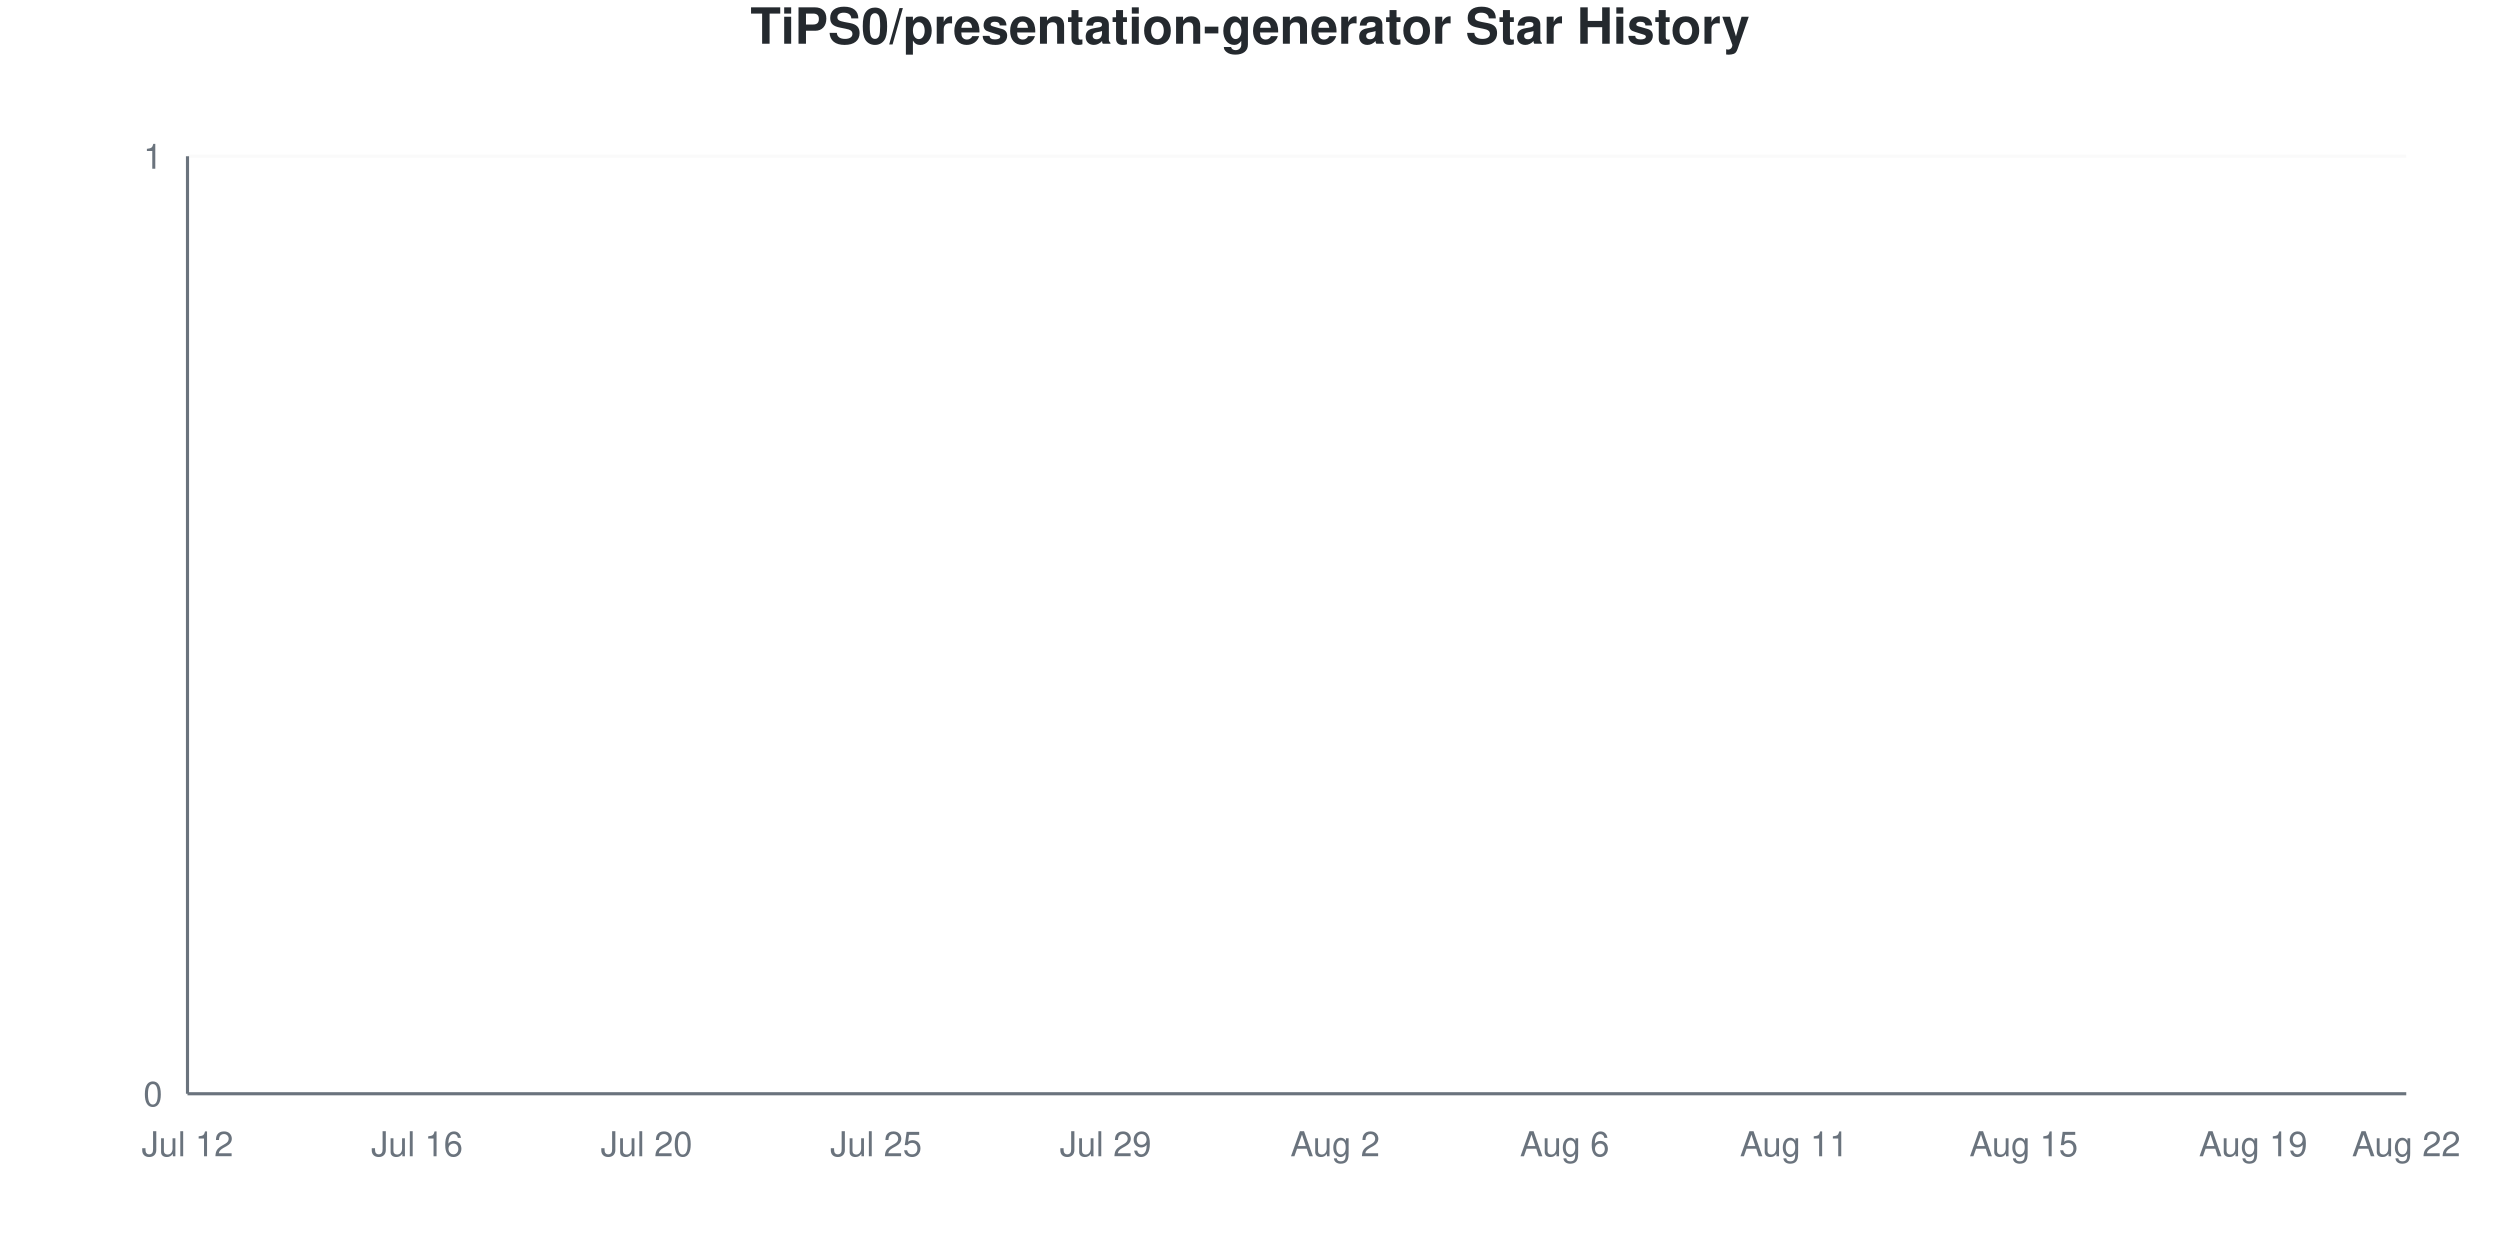
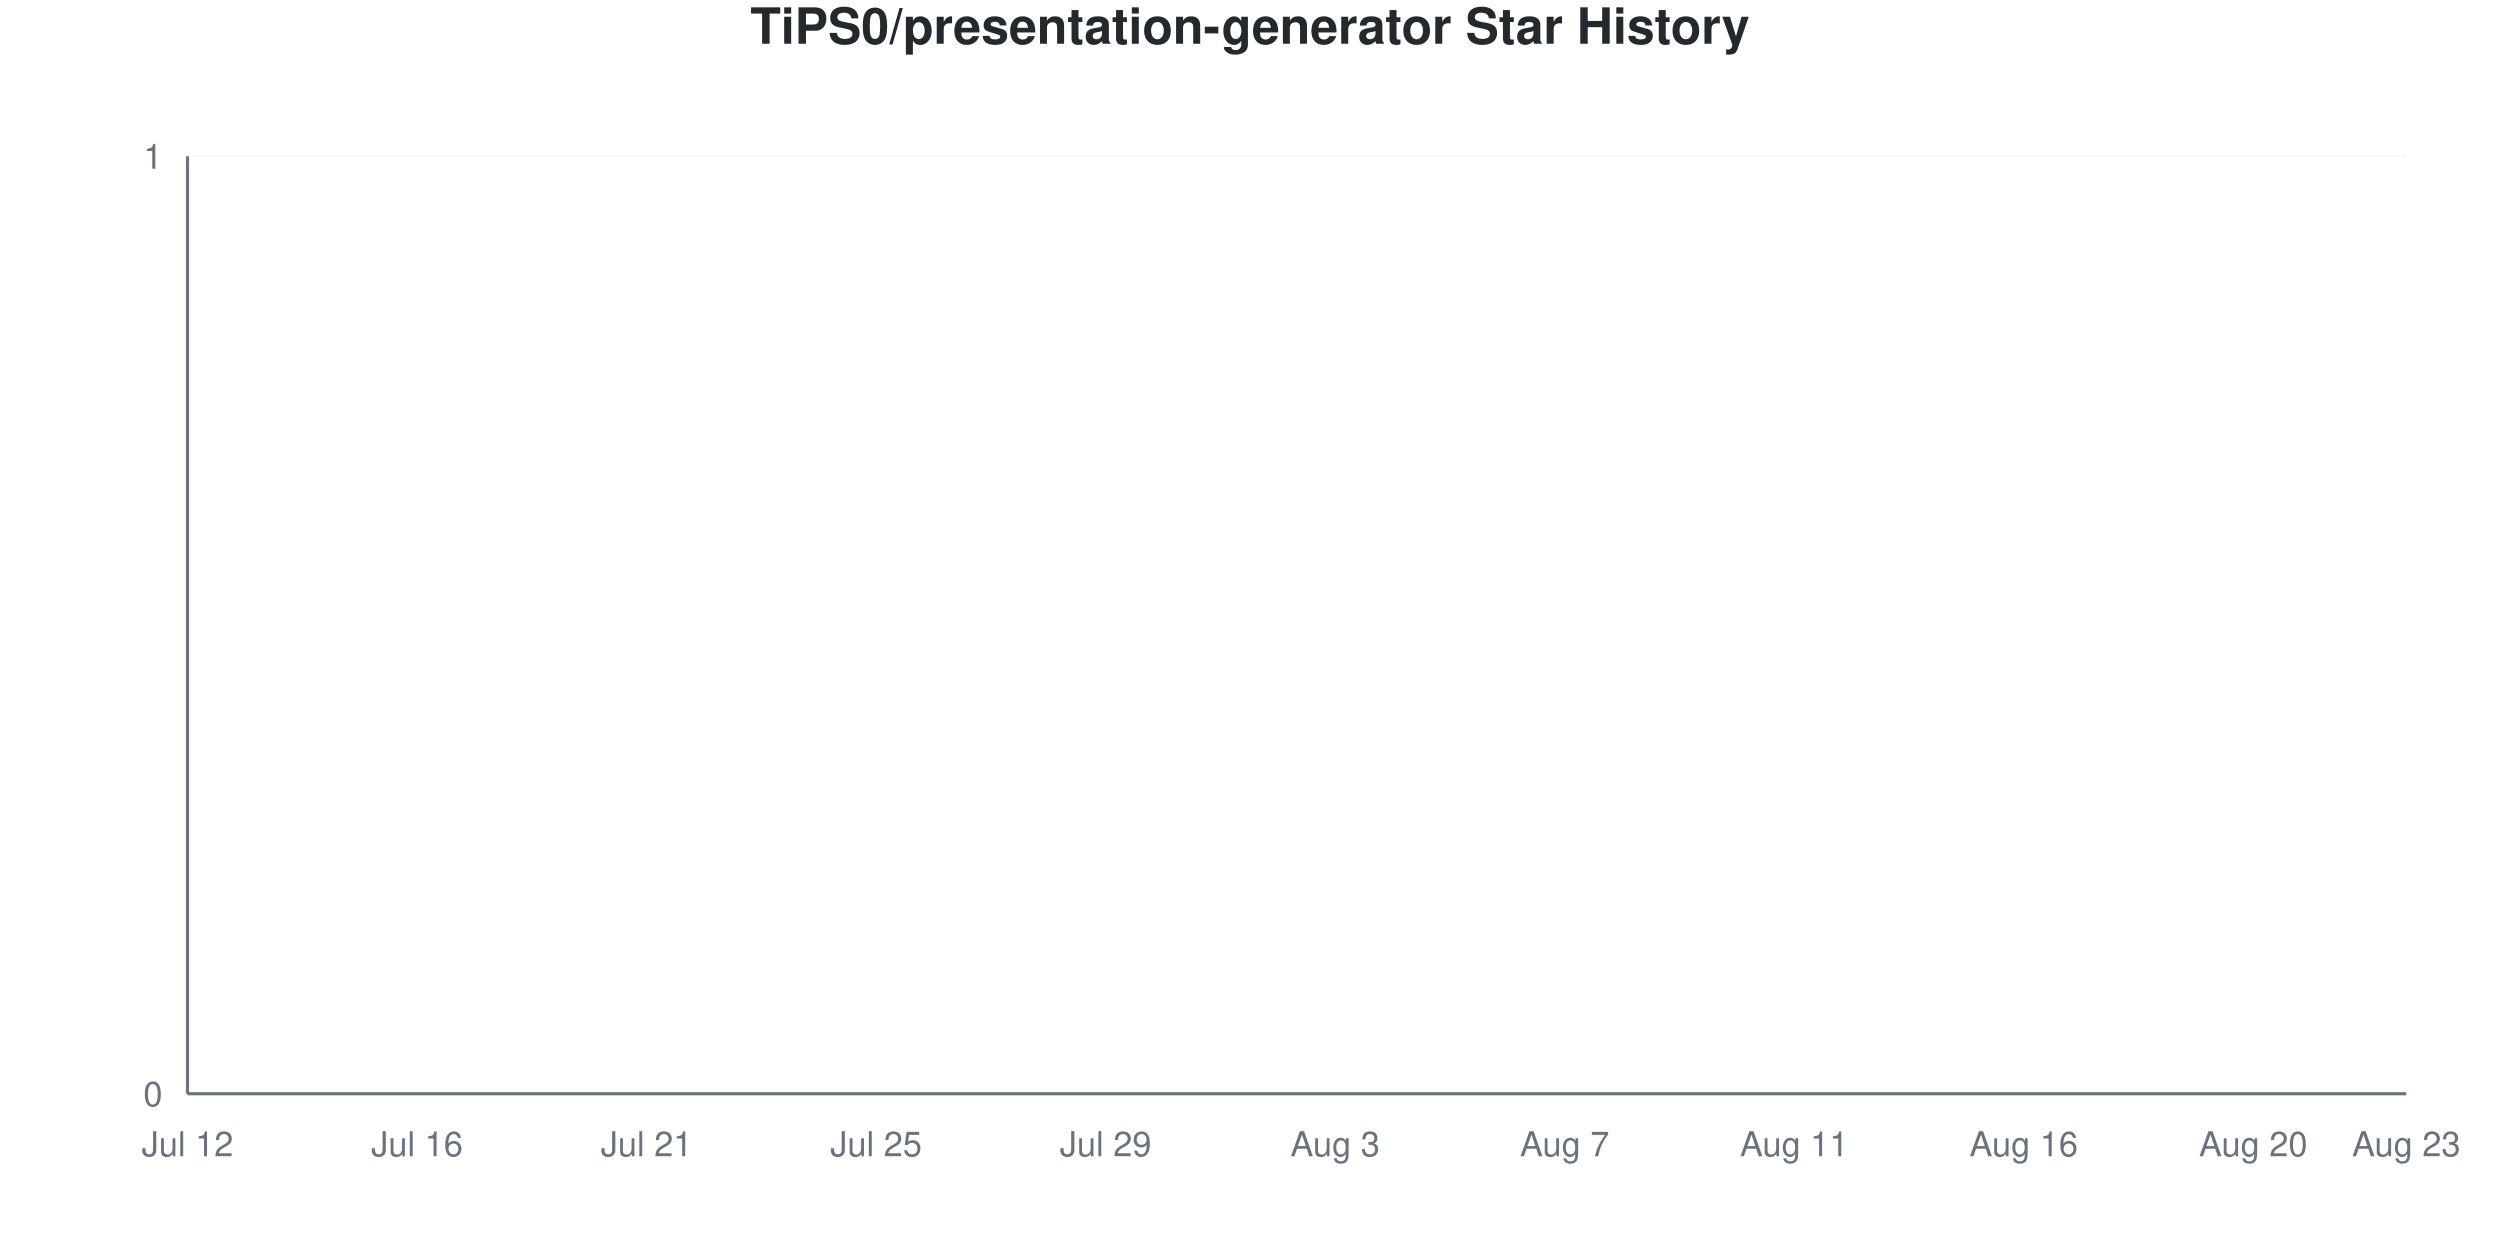
<svg xmlns="http://www.w3.org/2000/svg" viewBox="0 0 800 400" width="800" height="400">
  <style>
    @keyframes drawLine {
      to { stroke-dashoffset: 0; }
    }
    @keyframes fadeInPoint {
      from { opacity: 0; }
      to { opacity: 1; }
    }
    .data-line-0 {
      stroke-dasharray: 1065;
      stroke-dashoffset: 1065;
      animation: drawLine 2s ease-out forwards;
    }
    .data-point {
      opacity: 0;
      animation: fadeInPoint 0.5s ease-out forwards;
    }
    .chart-bg { fill: #fff; }
    .chart-text { fill: #24292e; }
    .chart-muted { fill: #6a737d; }
    .chart-grid { stroke: #eee; }
    .chart-axis { stroke: #6a737d; }
    @media (prefers-color-scheme: dark) {
      .chart-bg { fill: #0d1117; }
      .chart-text { fill: #e6edf3; }
      .chart-muted { fill: #8b949e; }
      .chart-grid { stroke: #21262d; }
      .chart-axis { stroke: #8b949e; }
    }
  </style>
  <rect width="800" height="400" class="chart-bg" />
  <text x="400" y="14" text-anchor="middle" class="chart-text" font-size="16" font-weight="bold" font-family="-apple-system, BlinkMacSystemFont, 'Segoe UI', Helvetica, Arial, sans-serif">TiPS0/presentation-generator Star History</text>
  <g class="grid">
    <line x1="60" y1="350" x2="770" y2="350" class="chart-grid" stroke-opacity="0.3" />
    <text x="52" y="354" text-anchor="end" class="chart-muted" font-size="11" font-family="-apple-system, BlinkMacSystemFont, 'Segoe UI', Helvetica, Arial, sans-serif">0</text>
    <line x1="60" y1="50" x2="770" y2="50" class="chart-grid" stroke-opacity="0.3" />
    <text x="52" y="54" text-anchor="end" class="chart-muted" font-size="11" font-family="-apple-system, BlinkMacSystemFont, 'Segoe UI', Helvetica, Arial, sans-serif">1</text>
  </g>
  <g class="milestones">
    
  </g>
  <g class="x-axis">
    <text x="60" y="370" text-anchor="middle" class="chart-muted" font-size="11" font-family="-apple-system, BlinkMacSystemFont, 'Segoe UI', Helvetica, Arial, sans-serif">Jul 12</text>
    <text x="133.448" y="370" text-anchor="middle" class="chart-muted" font-size="11" font-family="-apple-system, BlinkMacSystemFont, 'Segoe UI', Helvetica, Arial, sans-serif">Jul 16</text>
-     <text x="206.897" y="370" text-anchor="middle" class="chart-muted" font-size="11" font-family="-apple-system, BlinkMacSystemFont, 'Segoe UI', Helvetica, Arial, sans-serif">Jul 20</text>
+     <text x="206.897" y="370" text-anchor="middle" class="chart-muted" font-size="11" font-family="-apple-system, BlinkMacSystemFont, 'Segoe UI', Helvetica, Arial, sans-serif">Jul 21</text>
    <text x="280.345" y="370" text-anchor="middle" class="chart-muted" font-size="11" font-family="-apple-system, BlinkMacSystemFont, 'Segoe UI', Helvetica, Arial, sans-serif">Jul 25</text>
    <text x="353.793" y="370" text-anchor="middle" class="chart-muted" font-size="11" font-family="-apple-system, BlinkMacSystemFont, 'Segoe UI', Helvetica, Arial, sans-serif">Jul 29</text>
-     <text x="427.241" y="370" text-anchor="middle" class="chart-muted" font-size="11" font-family="-apple-system, BlinkMacSystemFont, 'Segoe UI', Helvetica, Arial, sans-serif">Aug 2</text>
-     <text x="500.69" y="370" text-anchor="middle" class="chart-muted" font-size="11" font-family="-apple-system, BlinkMacSystemFont, 'Segoe UI', Helvetica, Arial, sans-serif">Aug 6</text>
+     <text x="427.241" y="370" text-anchor="middle" class="chart-muted" font-size="11" font-family="-apple-system, BlinkMacSystemFont, 'Segoe UI', Helvetica, Arial, sans-serif">Aug 3</text>
+     <text x="500.69" y="370" text-anchor="middle" class="chart-muted" font-size="11" font-family="-apple-system, BlinkMacSystemFont, 'Segoe UI', Helvetica, Arial, sans-serif">Aug 7</text>
    <text x="574.138" y="370" text-anchor="middle" class="chart-muted" font-size="11" font-family="-apple-system, BlinkMacSystemFont, 'Segoe UI', Helvetica, Arial, sans-serif">Aug 11</text>
-     <text x="647.586" y="370" text-anchor="middle" class="chart-muted" font-size="11" font-family="-apple-system, BlinkMacSystemFont, 'Segoe UI', Helvetica, Arial, sans-serif">Aug 15</text>
-     <text x="721.034" y="370" text-anchor="middle" class="chart-muted" font-size="11" font-family="-apple-system, BlinkMacSystemFont, 'Segoe UI', Helvetica, Arial, sans-serif">Aug 19</text>
-     <text x="770" y="370" text-anchor="middle" class="chart-muted" font-size="11" font-family="-apple-system, BlinkMacSystemFont, 'Segoe UI', Helvetica, Arial, sans-serif">Aug 22</text>
+     <text x="647.586" y="370" text-anchor="middle" class="chart-muted" font-size="11" font-family="-apple-system, BlinkMacSystemFont, 'Segoe UI', Helvetica, Arial, sans-serif">Aug 16</text>
+     <text x="721.034" y="370" text-anchor="middle" class="chart-muted" font-size="11" font-family="-apple-system, BlinkMacSystemFont, 'Segoe UI', Helvetica, Arial, sans-serif">Aug 20</text>
+     <text x="770" y="370" text-anchor="middle" class="chart-muted" font-size="11" font-family="-apple-system, BlinkMacSystemFont, 'Segoe UI', Helvetica, Arial, sans-serif">Aug 23</text>
  </g>
  <line x1="60" y1="50" x2="60" y2="350" class="chart-axis" stroke-width="1" />
  <line x1="60" y1="350" x2="770" y2="350" class="chart-axis" stroke-width="1" />
  <path d="M60,350 L60,350 C68.161,350 76.322,350 84.483,350 C92.644,350 100.805,350 108.966,350 C117.126,350 125.287,350 133.448,350 C141.609,350 149.77,350 157.931,350 C166.092,350 174.253,350 182.414,350 C190.575,350 198.736,350 206.897,350 C215.057,350 223.218,350 231.379,350 C239.54,350 247.701,350 255.862,350 C264.023,350 272.184,350 280.345,350 C288.506,350 296.667,350 304.828,350 C312.989,350 321.149,350 329.31,350 C337.471,350 345.632,350 353.793,350 C361.954,350 370.115,350 378.276,350 C386.437,350 394.598,350 402.759,350 C410.92,350 419.08,350 427.241,350 C435.402,350 443.563,350 451.724,350 C459.885,350 468.046,350 476.207,350 C484.368,350 492.529,350 500.69,350 C508.851,350 517.011,350 525.172,350 C533.333,350 541.494,350 549.655,350 C557.816,350 565.977,350 574.138,350 C582.299,350 590.46,350 598.621,350 C606.782,350 614.943,350 623.103,350 C631.264,350 639.425,350 647.586,350 C655.747,350 663.908,350 672.069,350 C680.23,350 688.391,350 696.552,350 C704.713,350 712.874,350 721.034,350 C729.195,350 737.356,350 745.517,350 C753.678,350 761.839,350 770,350 L770,350 L60,350 Z" fill="#dfb317" fill-opacity="0.1" />
  <path d="M60,350 L60,350 C68.161,350 76.322,350 84.483,350 C92.644,350 100.805,350 108.966,350 C117.126,350 125.287,350 133.448,350 C141.609,350 149.77,350 157.931,350 C166.092,350 174.253,350 182.414,350 C190.575,350 198.736,350 206.897,350 C215.057,350 223.218,350 231.379,350 C239.54,350 247.701,350 255.862,350 C264.023,350 272.184,350 280.345,350 C288.506,350 296.667,350 304.828,350 C312.989,350 321.149,350 329.31,350 C337.471,350 345.632,350 353.793,350 C361.954,350 370.115,350 378.276,350 C386.437,350 394.598,350 402.759,350 C410.92,350 419.08,350 427.241,350 C435.402,350 443.563,350 451.724,350 C459.885,350 468.046,350 476.207,350 C484.368,350 492.529,350 500.69,350 C508.851,350 517.011,350 525.172,350 C533.333,350 541.494,350 549.655,350 C557.816,350 565.977,350 574.138,350 C582.299,350 590.46,350 598.621,350 C606.782,350 614.943,350 623.103,350 C631.264,350 639.425,350 647.586,350 C655.747,350 663.908,350 672.069,350 C680.23,350 688.391,350 696.552,350 C704.713,350 712.874,350 721.034,350 C729.195,350 737.356,350 745.517,350 C753.678,350 761.839,350 770,350" fill="none" stroke="#dfb317" stroke-width="2.5" class="data-line-0" />
  <g class="points">
    <circle cx="60" cy="350" r="4" fill="#dfb317" class="data-point" style="animation-delay: 1.50s" />
    <circle cx="84.483" cy="350" r="4" fill="#dfb317" class="data-point" style="animation-delay: 1.55s" />
    <circle cx="108.966" cy="350" r="4" fill="#dfb317" class="data-point" style="animation-delay: 1.60s" />
    <circle cx="133.448" cy="350" r="4" fill="#dfb317" class="data-point" style="animation-delay: 1.65s" />
    <circle cx="157.931" cy="350" r="4" fill="#dfb317" class="data-point" style="animation-delay: 1.70s" />
    <circle cx="182.414" cy="350" r="4" fill="#dfb317" class="data-point" style="animation-delay: 1.75s" />
    <circle cx="206.897" cy="350" r="4" fill="#dfb317" class="data-point" style="animation-delay: 1.80s" />
    <circle cx="231.379" cy="350" r="4" fill="#dfb317" class="data-point" style="animation-delay: 1.85s" />
    <circle cx="255.862" cy="350" r="4" fill="#dfb317" class="data-point" style="animation-delay: 1.90s" />
    <circle cx="280.345" cy="350" r="4" fill="#dfb317" class="data-point" style="animation-delay: 1.95s" />
    <circle cx="304.828" cy="350" r="4" fill="#dfb317" class="data-point" style="animation-delay: 2.00s" />
    <circle cx="329.31" cy="350" r="4" fill="#dfb317" class="data-point" style="animation-delay: 2.05s" />
    <circle cx="353.793" cy="350" r="4" fill="#dfb317" class="data-point" style="animation-delay: 2.10s" />
    <circle cx="378.276" cy="350" r="4" fill="#dfb317" class="data-point" style="animation-delay: 2.15s" />
    <circle cx="402.759" cy="350" r="4" fill="#dfb317" class="data-point" style="animation-delay: 2.20s" />
    <circle cx="427.241" cy="350" r="4" fill="#dfb317" class="data-point" style="animation-delay: 2.25s" />
    <circle cx="451.724" cy="350" r="4" fill="#dfb317" class="data-point" style="animation-delay: 2.30s" />
    <circle cx="476.207" cy="350" r="4" fill="#dfb317" class="data-point" style="animation-delay: 2.35s" />
    <circle cx="500.69" cy="350" r="4" fill="#dfb317" class="data-point" style="animation-delay: 2.40s" />
    <circle cx="525.172" cy="350" r="4" fill="#dfb317" class="data-point" style="animation-delay: 2.45s" />
    <circle cx="549.655" cy="350" r="4" fill="#dfb317" class="data-point" style="animation-delay: 2.50s" />
    <circle cx="574.138" cy="350" r="4" fill="#dfb317" class="data-point" style="animation-delay: 2.55s" />
    <circle cx="598.621" cy="350" r="4" fill="#dfb317" class="data-point" style="animation-delay: 2.60s" />
    <circle cx="623.103" cy="350" r="4" fill="#dfb317" class="data-point" style="animation-delay: 2.65s" />
    <circle cx="647.586" cy="350" r="4" fill="#dfb317" class="data-point" style="animation-delay: 2.70s" />
    <circle cx="672.069" cy="350" r="4" fill="#dfb317" class="data-point" style="animation-delay: 2.75s" />
    <circle cx="696.552" cy="350" r="4" fill="#dfb317" class="data-point" style="animation-delay: 2.80s" />
    <circle cx="721.034" cy="350" r="4" fill="#dfb317" class="data-point" style="animation-delay: 2.85s" />
    <circle cx="745.517" cy="350" r="4" fill="#dfb317" class="data-point" style="animation-delay: 2.90s" />
    <circle cx="770" cy="350" r="4" fill="#dfb317" class="data-point" style="animation-delay: 2.95s" />
  </g>
</svg>
